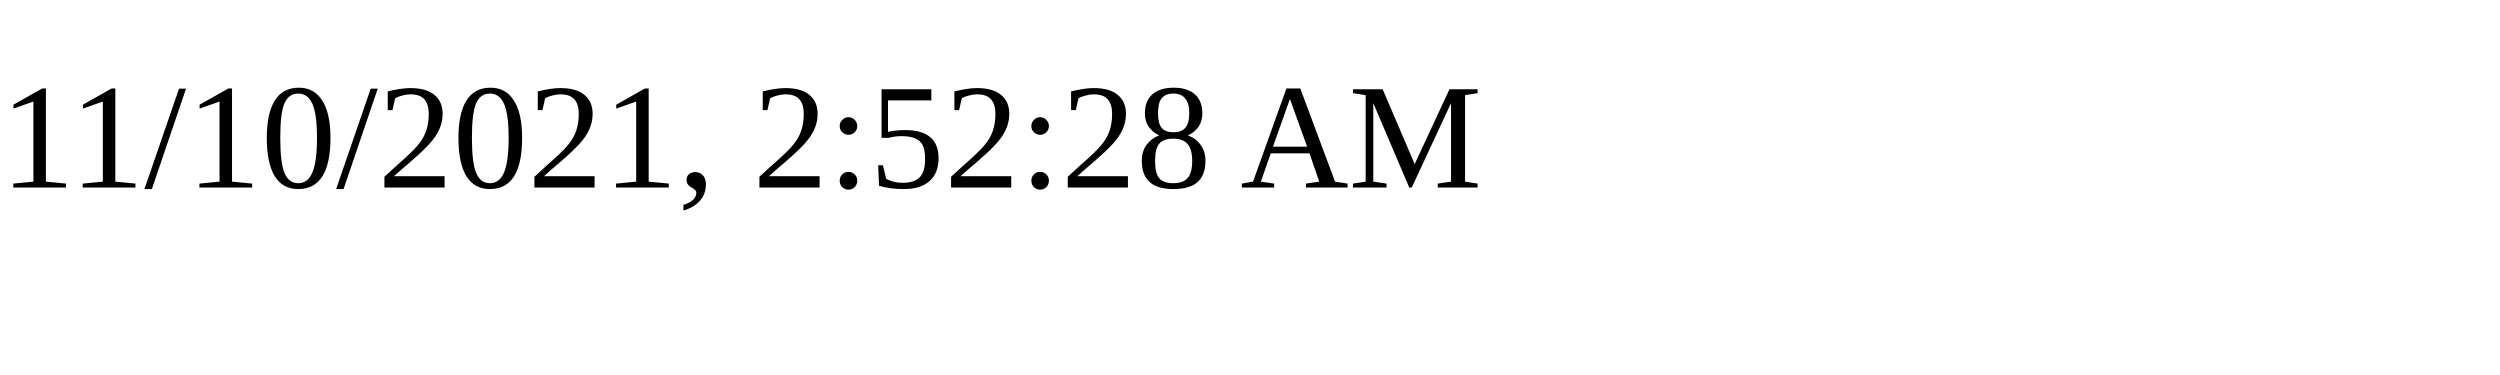
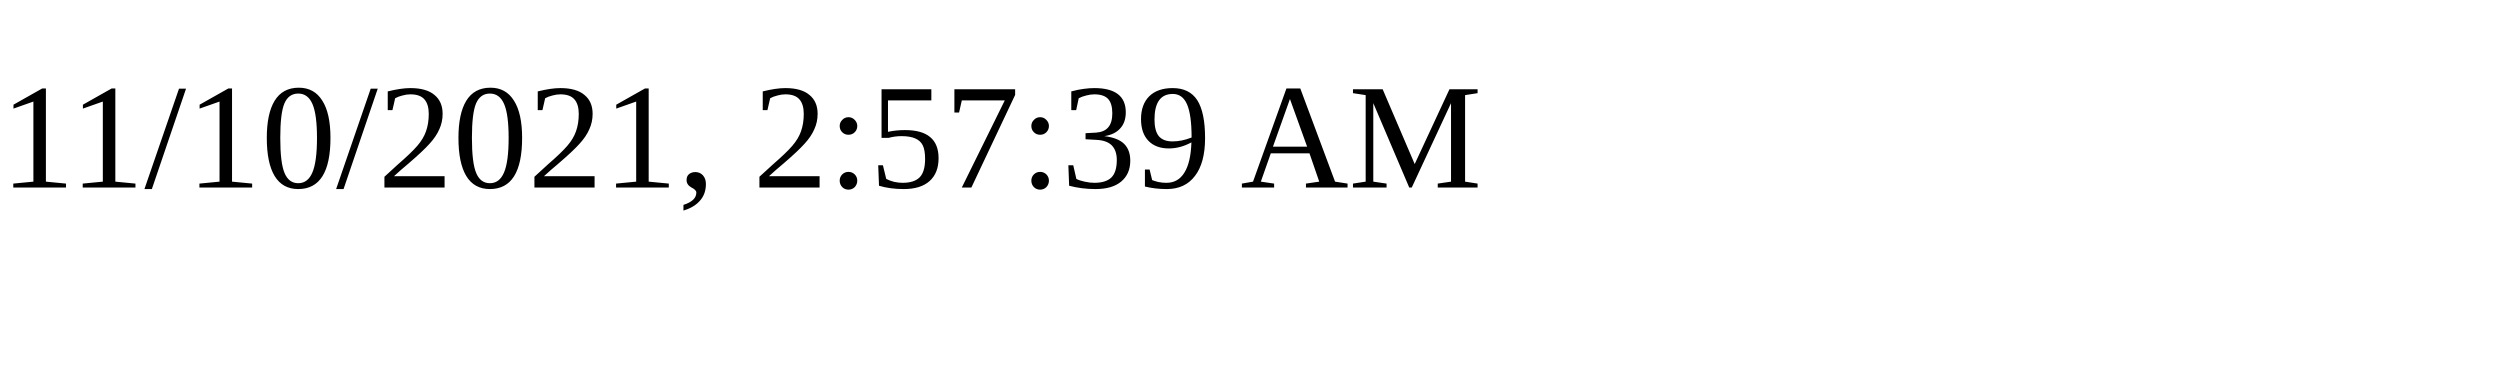
<svg xmlns="http://www.w3.org/2000/svg" height="30" width="200">
-   <text x="0" y="15">11/10/2021, 2:52:28 AM</text>
+   <text x="0" y="15">11/10/2021, 2:57:39 AM</text>
</svg>
